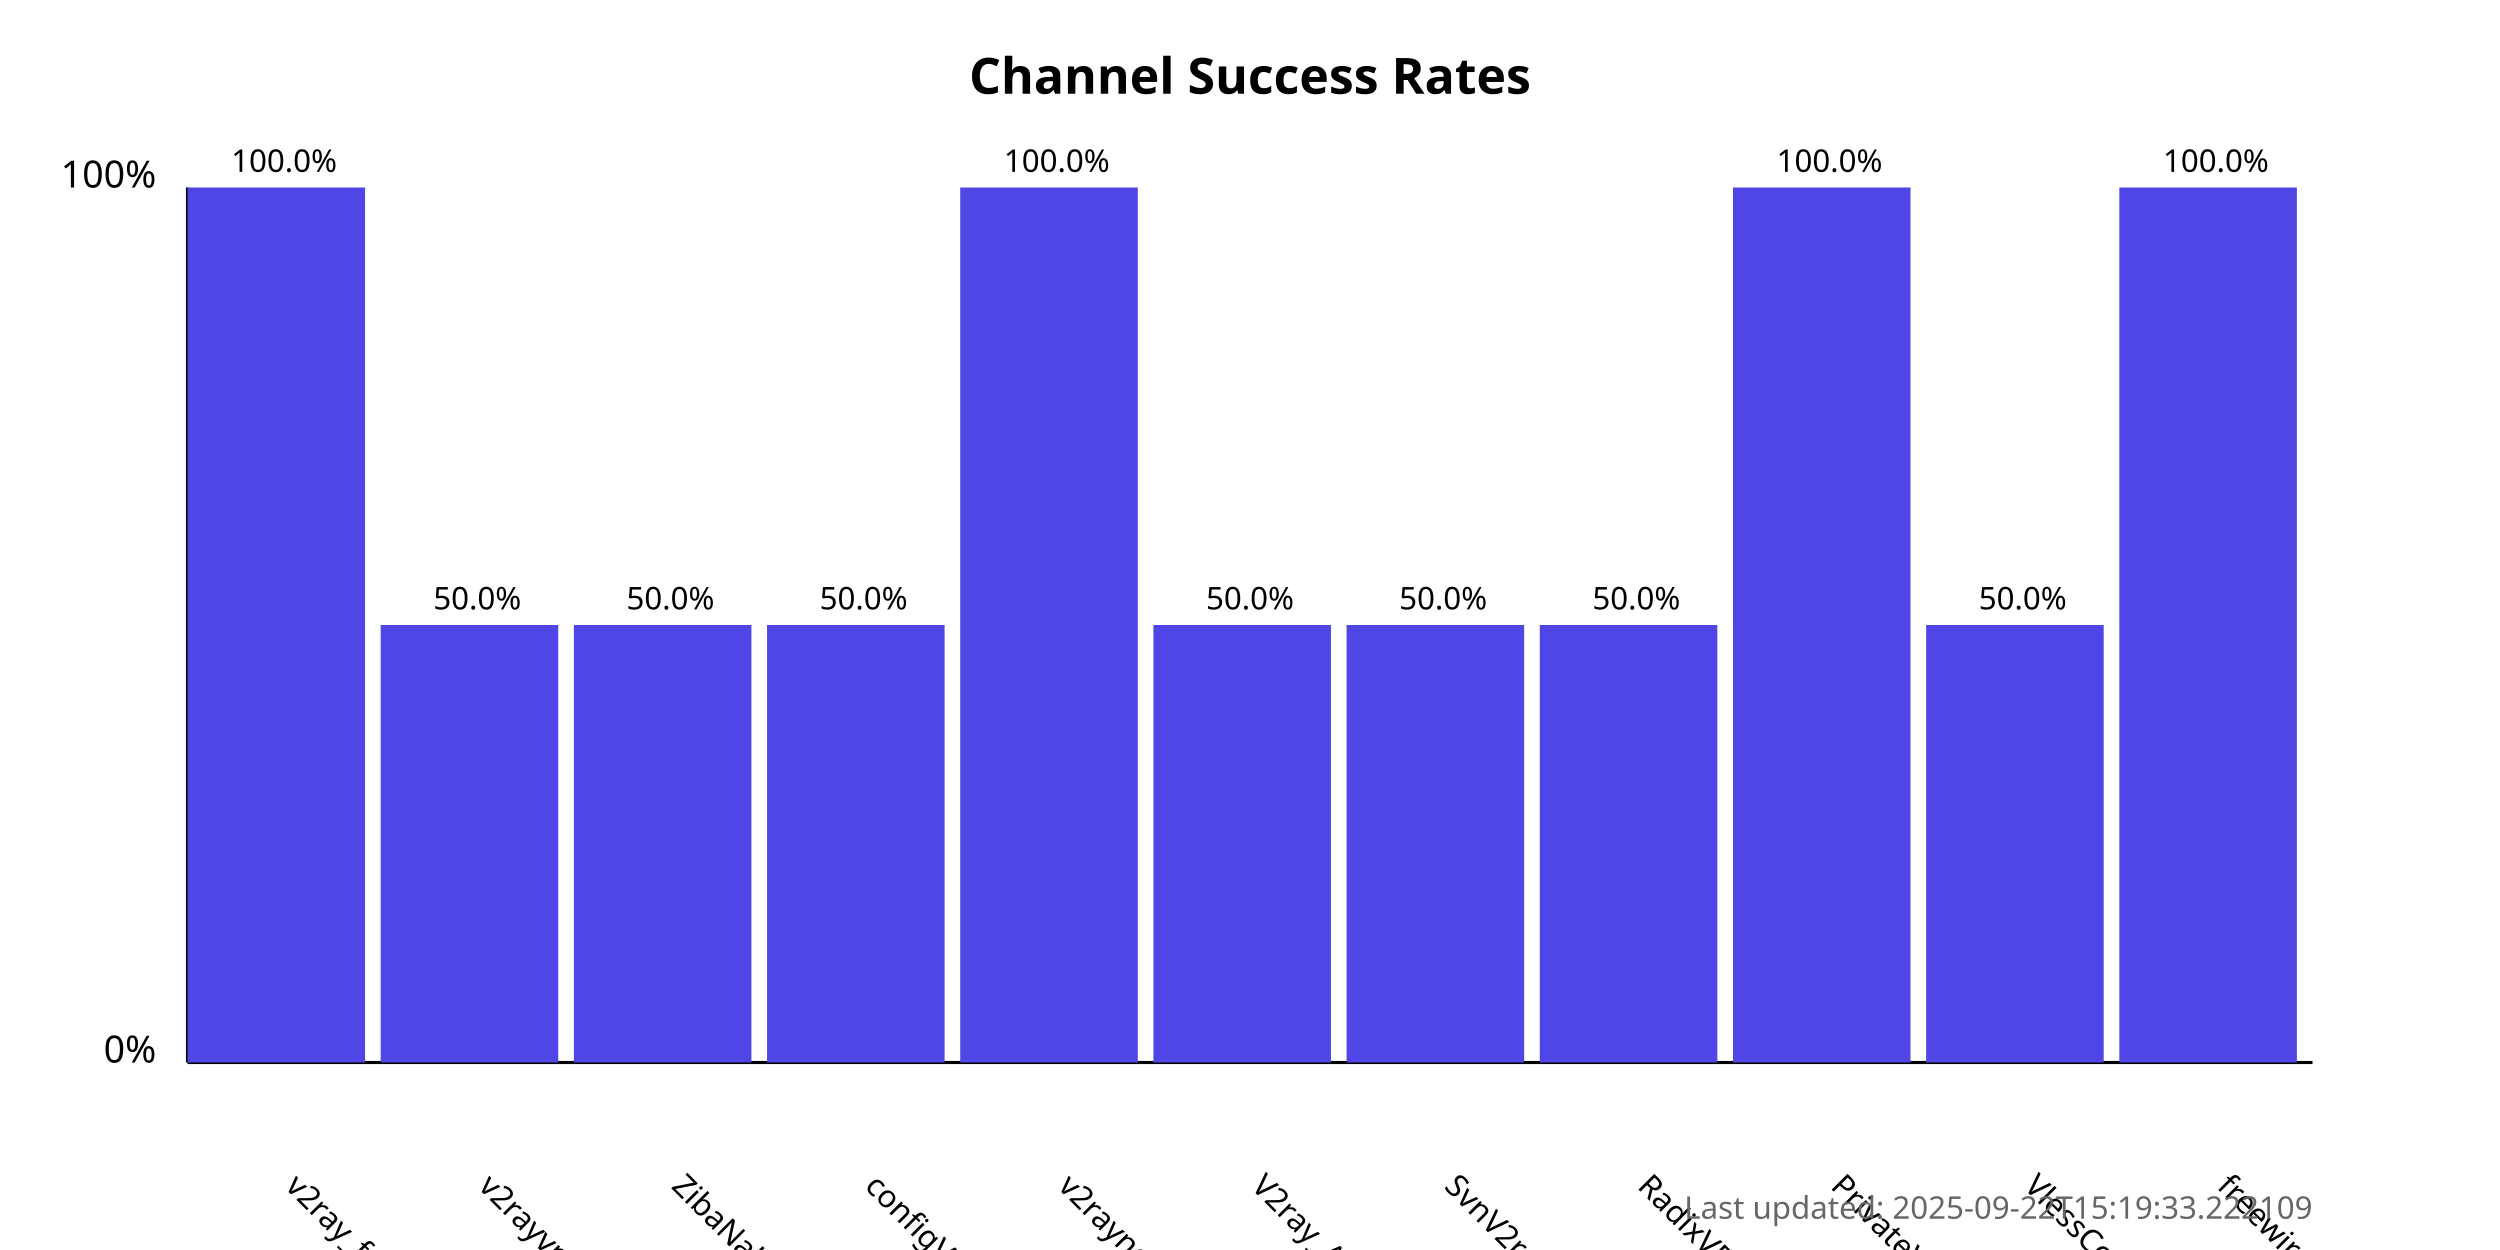
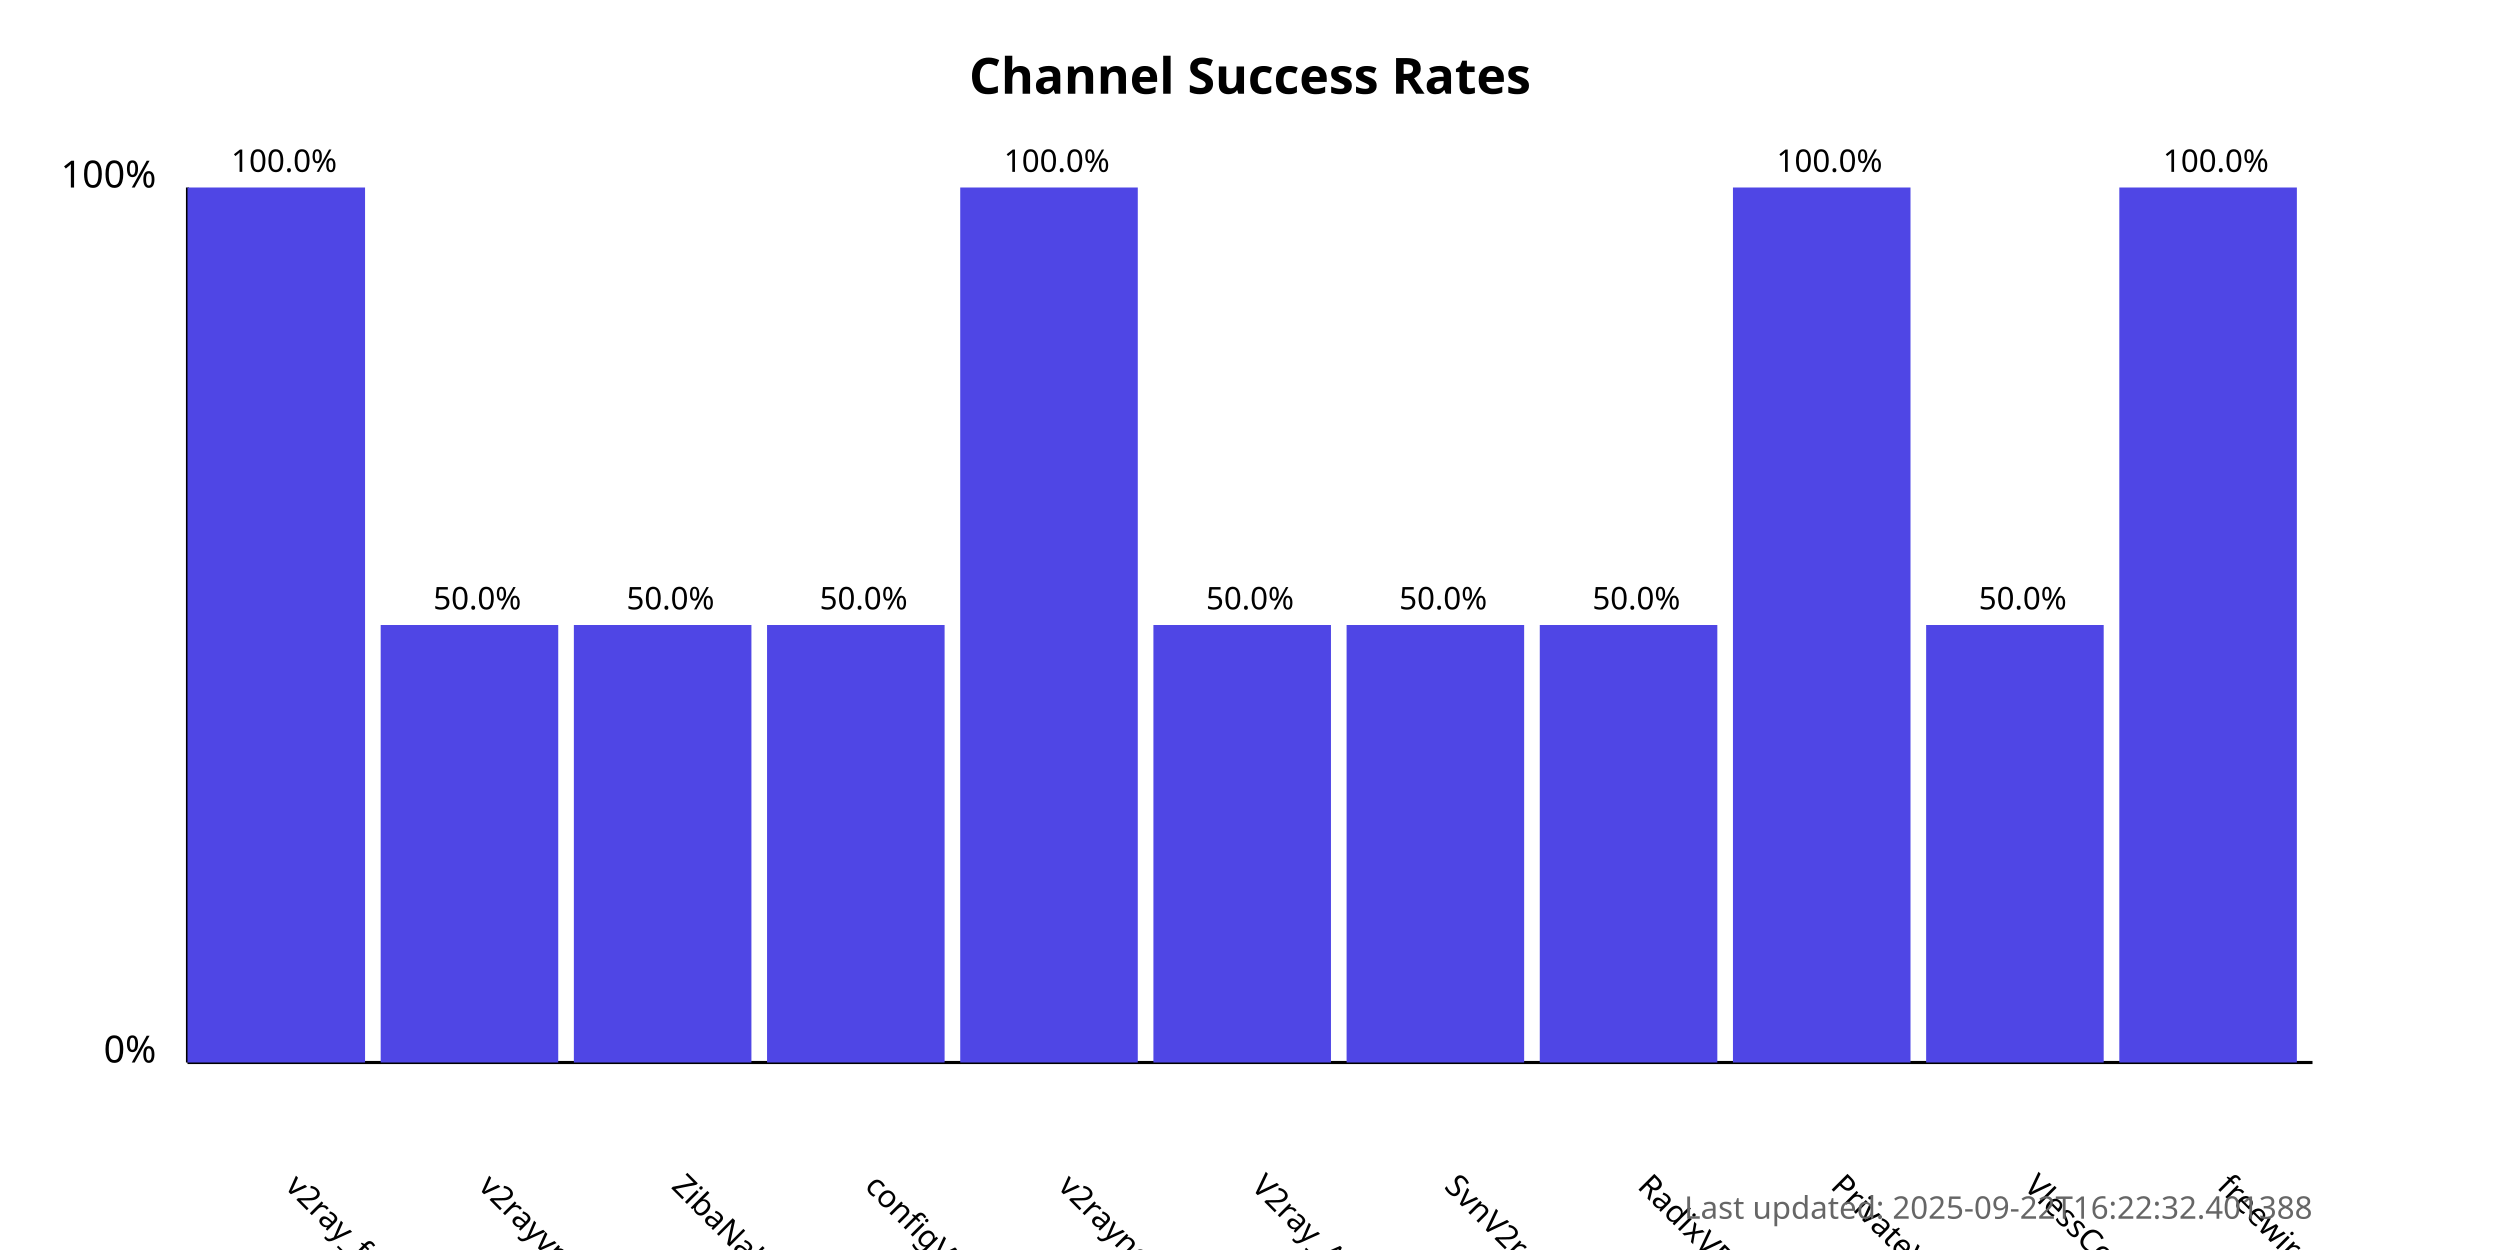
<svg xmlns="http://www.w3.org/2000/svg" width="800" height="400">
  <style>
            .chart-title { font: bold 16px sans-serif; }
            .axis-label { font: 12px sans-serif; }
            .tick-label { font: 10px sans-serif; }
            .bar { fill: #4f46e5; }
            .bar:hover { fill: #6366f1; }
            .timestamp { font: 10px sans-serif; fill: #666; }
        </style>
  <text x="400.0" y="30" text-anchor="middle" class="chart-title">
            Channel Success Rates
        </text>
  <line x1="60" y1="340" x2="60" y2="60" stroke="black" stroke-width="1" />
  <line x1="60" y1="340" x2="740" y2="340" stroke="black" stroke-width="1" />
  <text x="50" y="340" text-anchor="end" class="axis-label">0%</text>
  <text x="50" y="60" text-anchor="end" class="axis-label">100%</text>
  <g>
    <rect x="60" y="60.0" width="56.818" height="280.0" class="bar" />
    <text x="90.909" y="380" transform="rotate(45, 90.90909, 380)" text-anchor="start" class="tick-label">
                v2ray_free_conf
            </text>
    <text x="90.909" y="55.0" text-anchor="middle" class="tick-label">
                100.0%
            </text>
  </g>
  <g>
    <rect x="121.818" y="200.0" width="56.818" height="140.0" class="bar" />
    <text x="152.727" y="380" transform="rotate(45, 152.7273, 380)" text-anchor="start" class="tick-label">
                v2rayvpno
            </text>
    <text x="152.727" y="195.0" text-anchor="middle" class="tick-label">
                50.0%
            </text>
  </g>
  <g>
    <rect x="183.636" y="200.0" width="56.818" height="140.0" class="bar" />
    <text x="214.545" y="380" transform="rotate(45, 214.5455, 380)" text-anchor="start" class="tick-label">
                ZibaNabz
            </text>
    <text x="214.545" y="195.0" text-anchor="middle" class="tick-label">
                50.0%
            </text>
  </g>
  <g>
    <rect x="245.455" y="200.0" width="56.818" height="140.0" class="bar" />
    <text x="276.364" y="380" transform="rotate(45, 276.3636, 380)" text-anchor="start" class="tick-label">
                configV2rayForFree
            </text>
    <text x="276.364" y="195.0" text-anchor="middle" class="tick-label">
                50.0%
            </text>
  </g>
  <g>
    <rect x="307.273" y="60.0" width="56.818" height="280.0" class="bar" />
    <text x="338.182" y="380" transform="rotate(45, 338.1818, 380)" text-anchor="start" class="tick-label">
                v2rayngvpn
            </text>
    <text x="338.182" y="55.0" text-anchor="middle" class="tick-label">
                100.0%
            </text>
  </g>
  <g>
    <rect x="369.091" y="200.0" width="56.818" height="140.0" class="bar" />
    <text x="400.0" y="380" transform="rotate(45, 400.0, 380)" text-anchor="start" class="tick-label">
                V2ray_Alpha
            </text>
    <text x="400.0" y="195.0" text-anchor="middle" class="tick-label">
                50.0%
            </text>
  </g>
  <g>
    <rect x="430.909" y="200.0" width="56.818" height="140.0" class="bar" />
    <text x="461.818" y="380" transform="rotate(45, 461.8182, 380)" text-anchor="start" class="tick-label">
                SvnV2ray
            </text>
    <text x="461.818" y="195.0" text-anchor="middle" class="tick-label">
                50.0%
            </text>
  </g>
  <g>
    <rect x="492.727" y="200.0" width="56.818" height="140.0" class="bar" />
    <text x="523.636" y="380" transform="rotate(45, 523.6364, 380)" text-anchor="start" class="tick-label">
                RadixVPN
            </text>
    <text x="523.636" y="195.0" text-anchor="middle" class="tick-label">
                50.0%
            </text>
  </g>
  <g>
    <rect x="554.545" y="60.0" width="56.818" height="280.0" class="bar" />
    <text x="585.455" y="380" transform="rotate(45, 585.4545, 380)" text-anchor="start" class="tick-label">
                PrivateVPNs
            </text>
    <text x="585.455" y="55.0" text-anchor="middle" class="tick-label">
                100.0%
            </text>
  </g>
  <g>
    <rect x="616.364" y="200.0" width="56.818" height="140.0" class="bar" />
    <text x="647.273" y="380" transform="rotate(45, 647.2727, 380)" text-anchor="start" class="tick-label">
                VlessConfig
            </text>
    <text x="647.273" y="195.0" text-anchor="middle" class="tick-label">
                50.0%
            </text>
  </g>
  <g>
    <rect x="678.182" y="60.0" width="56.818" height="280.0" class="bar" />
    <text x="709.091" y="380" transform="rotate(45, 709.0909, 380)" text-anchor="start" class="tick-label">
                freewireguard
            </text>
    <text x="709.091" y="55.0" text-anchor="middle" class="tick-label">
                100.0%
            </text>
  </g>
  <text x="740" y="390" text-anchor="end" class="timestamp">
-             Last updated: 2025-09-22T15:19:33.222109
+             Last updated: 2025-09-22T16:22:32.401388
        </text>
</svg>
